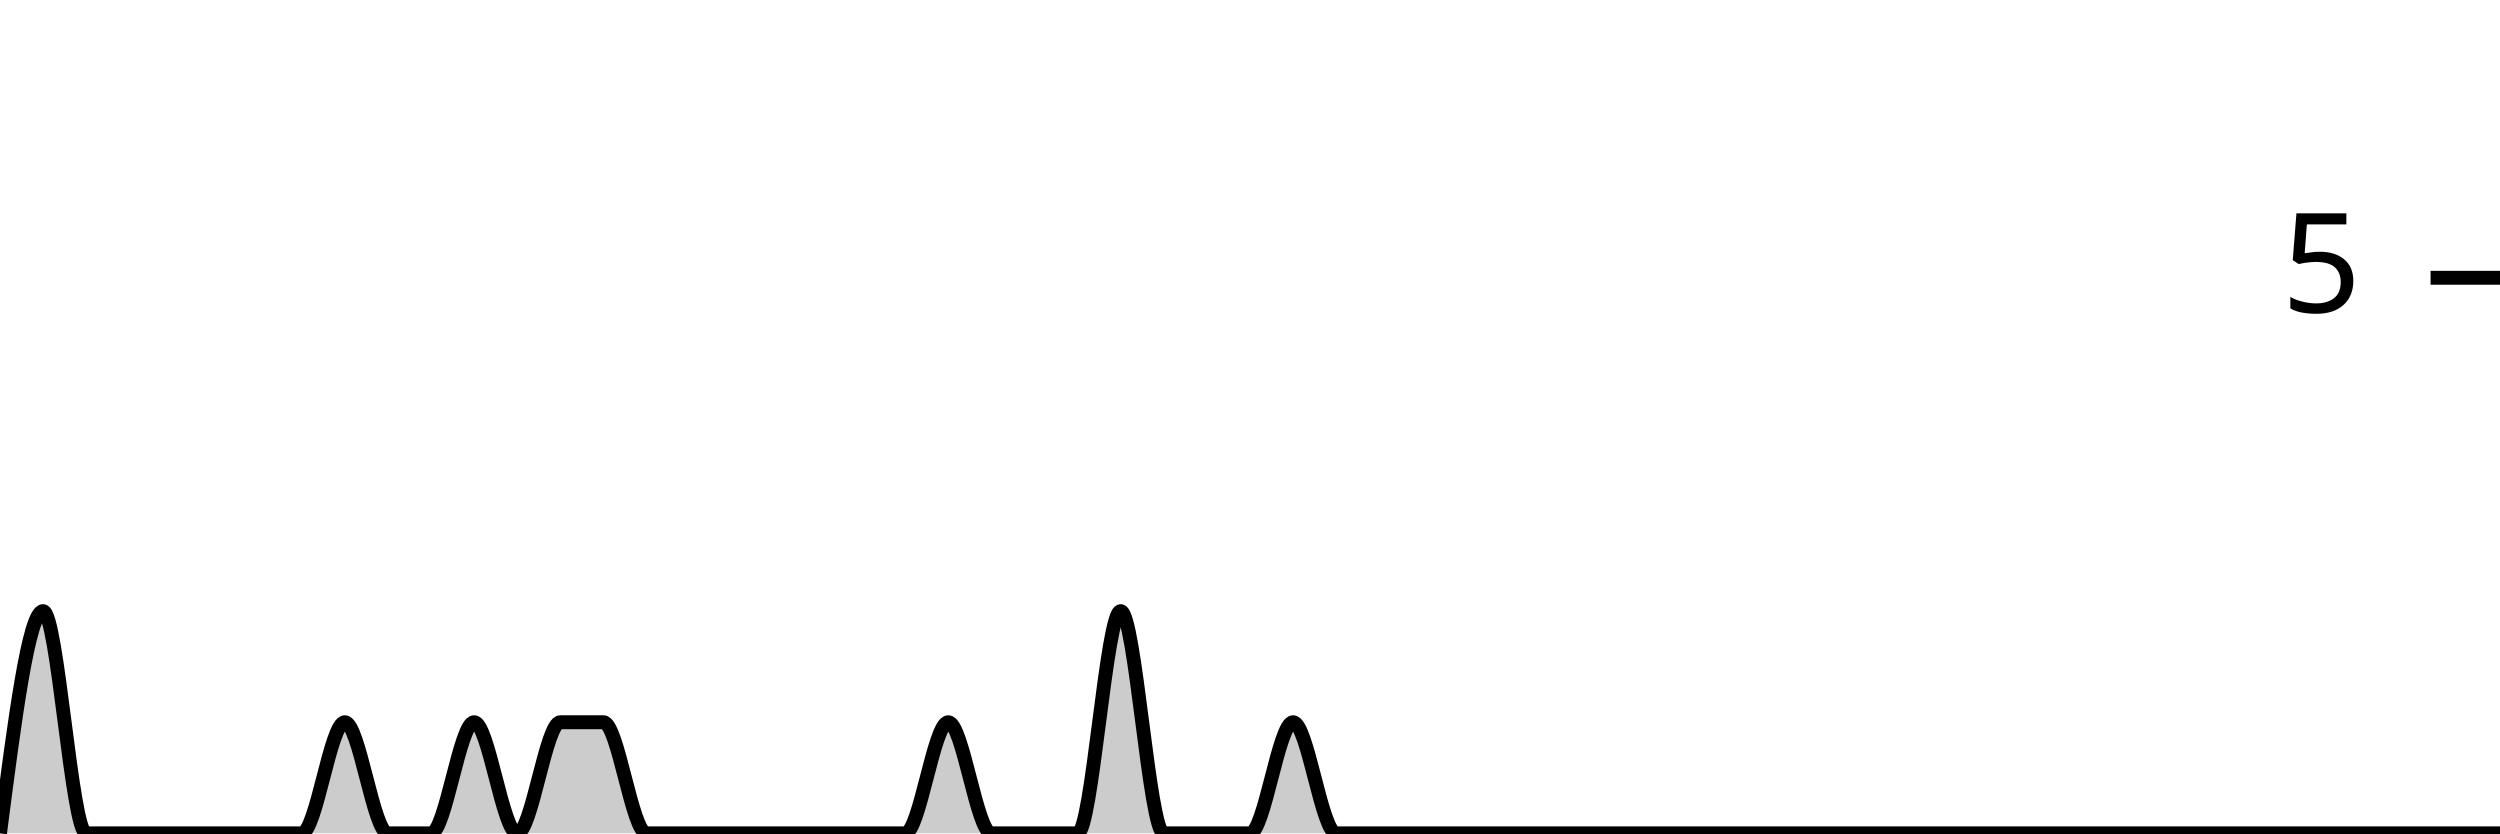
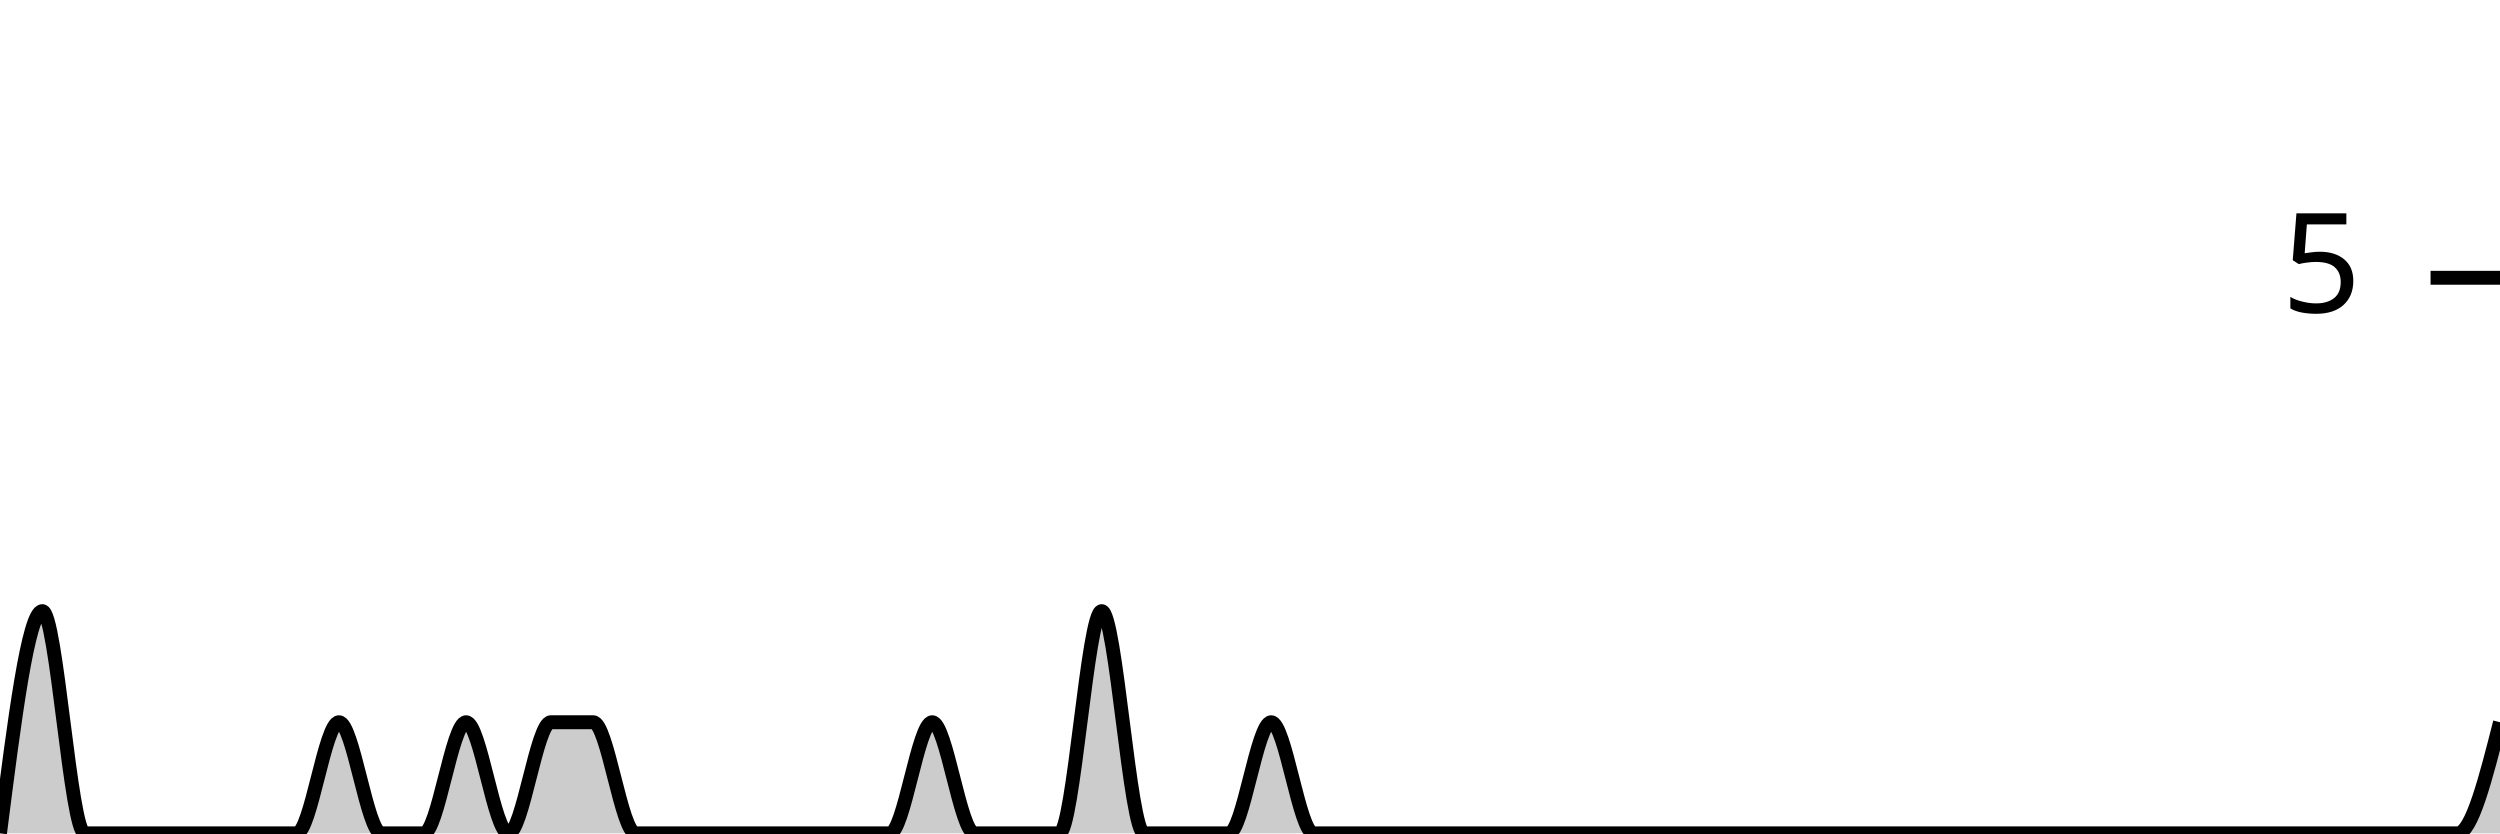
<svg xmlns="http://www.w3.org/2000/svg" viewBox="0 0 180 60">
  <g transform="translate(0,20)">
-     <path class="area" fill="rgba(0, 0, 0, 0.2)" d="M0,40C1.034,32,2.069,24,3.103,24C4.138,24,5.172,40,6.207,40C7.241,40,8.276,40,9.31,40C10.345,40,11.379,40,12.414,40C13.448,40,14.483,40,15.517,40C16.552,40,17.586,40,18.621,40C19.655,40,20.69,40,21.724,40C22.759,40,23.793,32,24.828,32C25.862,32,26.897,40,27.931,40C28.966,40,30,40,31.034,40C32.069,40,33.103,32,34.138,32C35.172,32,36.207,40,37.241,40C38.276,40,39.31,32,40.345,32C41.379,32,42.414,32,43.448,32C44.483,32,45.517,40,46.552,40C47.586,40,48.621,40,49.655,40C50.69,40,51.724,40,52.759,40C53.793,40,54.828,40,55.862,40C56.897,40,57.931,40,58.966,40C60,40,61.034,40,62.069,40C63.103,40,64.138,40,65.172,40C66.207,40,67.241,32,68.276,32C69.31,32,70.345,40,71.379,40C72.414,40,73.448,40,74.483,40C75.517,40,76.552,40,77.586,40C78.621,40,79.655,24,80.69,24C81.724,24,82.759,40,83.793,40C84.828,40,85.862,40,86.897,40C87.931,40,88.966,40,90,40C91.034,40,92.069,32,93.103,32C94.138,32,95.172,40,96.207,40C97.241,40,98.276,40,99.31,40C100.345,40,101.379,40,102.414,40C103.448,40,104.483,40,105.517,40C106.552,40,107.586,40,108.621,40C109.655,40,110.69,40,111.724,40C112.759,40,113.793,40,114.828,40C115.862,40,116.897,40,117.931,40C118.966,40,120,40,121.034,40C122.069,40,123.103,40,124.138,40C125.172,40,126.207,40,127.241,40C128.276,40,129.31,40,130.345,40C131.379,40,132.414,40,133.448,40C134.483,40,135.517,40,136.552,40C137.586,40,138.621,40,139.655,40C140.69,40,141.724,40,142.759,40C143.793,40,144.828,40,145.862,40C146.897,40,147.931,40,148.966,40C150,40,151.034,40,152.069,40C153.103,40,154.138,40,155.172,40C156.207,40,157.241,40,158.276,40C159.31,40,160.345,40,161.379,40C162.414,40,163.448,40,164.483,40C165.517,40,166.552,40,167.586,40C168.621,40,169.655,40,170.69,40C171.724,40,172.759,40,173.793,40C174.828,40,175.862,40,176.897,40C177.931,40,178.966,40,180,40L180,40C178.966,40,177.931,40,176.897,40C175.862,40,174.828,40,173.793,40C172.759,40,171.724,40,170.69,40C169.655,40,168.621,40,167.586,40C166.552,40,165.517,40,164.483,40C163.448,40,162.414,40,161.379,40C160.345,40,159.31,40,158.276,40C157.241,40,156.207,40,155.172,40C154.138,40,153.103,40,152.069,40C151.034,40,150,40,148.966,40C147.931,40,146.897,40,145.862,40C144.828,40,143.793,40,142.759,40C141.724,40,140.69,40,139.655,40C138.621,40,137.586,40,136.552,40C135.517,40,134.483,40,133.448,40C132.414,40,131.379,40,130.345,40C129.31,40,128.276,40,127.241,40C126.207,40,125.172,40,124.138,40C123.103,40,122.069,40,121.034,40C120,40,118.966,40,117.931,40C116.897,40,115.862,40,114.828,40C113.793,40,112.759,40,111.724,40C110.69,40,109.655,40,108.621,40C107.586,40,106.552,40,105.517,40C104.483,40,103.448,40,102.414,40C101.379,40,100.345,40,99.31,40C98.276,40,97.241,40,96.207,40C95.172,40,94.138,40,93.103,40C92.069,40,91.034,40,90,40C88.966,40,87.931,40,86.897,40C85.862,40,84.828,40,83.793,40C82.759,40,81.724,40,80.69,40C79.655,40,78.621,40,77.586,40C76.552,40,75.517,40,74.483,40C73.448,40,72.414,40,71.379,40C70.345,40,69.31,40,68.276,40C67.241,40,66.207,40,65.172,40C64.138,40,63.103,40,62.069,40C61.034,40,60,40,58.966,40C57.931,40,56.897,40,55.862,40C54.828,40,53.793,40,52.759,40C51.724,40,50.69,40,49.655,40C48.621,40,47.586,40,46.552,40C45.517,40,44.483,40,43.448,40C42.414,40,41.379,40,40.345,40C39.31,40,38.276,40,37.241,40C36.207,40,35.172,40,34.138,40C33.103,40,32.069,40,31.034,40C30,40,28.966,40,27.931,40C26.897,40,25.862,40,24.828,40C23.793,40,22.759,40,21.724,40C20.69,40,19.655,40,18.621,40C17.586,40,16.552,40,15.517,40C14.483,40,13.448,40,12.414,40C11.379,40,10.345,40,9.31,40C8.276,40,7.241,40,6.207,40C5.172,40,4.138,40,3.103,40C2.069,40,1.034,40,0,40Z" />
-     <path class="line" stroke="black" fill="none" d="M0,40C1.034,32,2.069,24,3.103,24C4.138,24,5.172,40,6.207,40C7.241,40,8.276,40,9.31,40C10.345,40,11.379,40,12.414,40C13.448,40,14.483,40,15.517,40C16.552,40,17.586,40,18.621,40C19.655,40,20.69,40,21.724,40C22.759,40,23.793,32,24.828,32C25.862,32,26.897,40,27.931,40C28.966,40,30,40,31.034,40C32.069,40,33.103,32,34.138,32C35.172,32,36.207,40,37.241,40C38.276,40,39.31,32,40.345,32C41.379,32,42.414,32,43.448,32C44.483,32,45.517,40,46.552,40C47.586,40,48.621,40,49.655,40C50.69,40,51.724,40,52.759,40C53.793,40,54.828,40,55.862,40C56.897,40,57.931,40,58.966,40C60,40,61.034,40,62.069,40C63.103,40,64.138,40,65.172,40C66.207,40,67.241,32,68.276,32C69.31,32,70.345,40,71.379,40C72.414,40,73.448,40,74.483,40C75.517,40,76.552,40,77.586,40C78.621,40,79.655,24,80.69,24C81.724,24,82.759,40,83.793,40C84.828,40,85.862,40,86.897,40C87.931,40,88.966,40,90,40C91.034,40,92.069,32,93.103,32C94.138,32,95.172,40,96.207,40C97.241,40,98.276,40,99.31,40C100.345,40,101.379,40,102.414,40C103.448,40,104.483,40,105.517,40C106.552,40,107.586,40,108.621,40C109.655,40,110.69,40,111.724,40C112.759,40,113.793,40,114.828,40C115.862,40,116.897,40,117.931,40C118.966,40,120,40,121.034,40C122.069,40,123.103,40,124.138,40C125.172,40,126.207,40,127.241,40C128.276,40,129.31,40,130.345,40C131.379,40,132.414,40,133.448,40C134.483,40,135.517,40,136.552,40C137.586,40,138.621,40,139.655,40C140.69,40,141.724,40,142.759,40C143.793,40,144.828,40,145.862,40C146.897,40,147.931,40,148.966,40C150,40,151.034,40,152.069,40C153.103,40,154.138,40,155.172,40C156.207,40,157.241,40,158.276,40C159.31,40,160.345,40,161.379,40C162.414,40,163.448,40,164.483,40C165.517,40,166.552,40,167.586,40C168.621,40,169.655,40,170.69,40C171.724,40,172.759,40,173.793,40C174.828,40,175.862,40,176.897,40C177.931,40,178.966,40,180,40" />
+     <path class="area" fill="rgba(0, 0, 0, 0.2)" d="M0,40C1.017,32,2.034,24,3.051,24C4.068,24,5.085,40,6.102,40C7.119,40,8.136,40,9.153,40C10.169,40,11.186,40,12.203,40C13.22,40,14.237,40,15.254,40C16.271,40,17.288,40,18.305,40C19.322,40,20.339,40,21.356,40C22.373,40,23.39,32,24.407,32C25.424,32,26.441,40,27.458,40C28.475,40,29.492,40,30.508,40C31.525,40,32.542,32,33.559,32C34.576,32,35.593,40,36.61,40C37.627,40,38.644,32,39.661,32C40.678,32,41.695,32,42.712,32C43.729,32,44.746,40,45.763,40C46.78,40,47.797,40,48.814,40C49.831,40,50.847,40,51.864,40C52.881,40,53.898,40,54.915,40C55.932,40,56.949,40,57.966,40C58.983,40,60,40,61.017,40C62.034,40,63.051,40,64.068,40C65.085,40,66.102,32,67.119,32C68.136,32,69.153,40,70.169,40C71.186,40,72.203,40,73.22,40C74.237,40,75.254,40,76.271,40C77.288,40,78.305,24,79.322,24C80.339,24,81.356,40,82.373,40C83.39,40,84.407,40,85.424,40C86.441,40,87.458,40,88.475,40C89.492,40,90.508,32,91.525,32C92.542,32,93.559,40,94.576,40C95.593,40,96.61,40,97.627,40C98.644,40,99.661,40,100.678,40C101.695,40,102.712,40,103.729,40C104.746,40,105.763,40,106.78,40C107.797,40,108.814,40,109.831,40C110.847,40,111.864,40,112.881,40C113.898,40,114.915,40,115.932,40C116.949,40,117.966,40,118.983,40C120,40,121.017,40,122.034,40C123.051,40,124.068,40,125.085,40C126.102,40,127.119,40,128.136,40C129.153,40,130.169,40,131.186,40C132.203,40,133.22,40,134.237,40C135.254,40,136.271,40,137.288,40C138.305,40,139.322,40,140.339,40C141.356,40,142.373,40,143.39,40C144.407,40,145.424,40,146.441,40C147.458,40,148.475,40,149.492,40C150.508,40,151.525,40,152.542,40C153.559,40,154.576,40,155.593,40C156.61,40,157.627,40,158.644,40C159.661,40,160.678,40,161.695,40C162.712,40,163.729,40,164.746,40C165.763,40,166.78,40,167.797,40C168.814,40,169.831,40,170.847,40C171.864,40,172.881,40,173.898,40C174.915,40,175.932,40,176.949,40C177.966,40,178.983,36,180,32L180,40C178.983,40,177.966,40,176.949,40C175.932,40,174.915,40,173.898,40C172.881,40,171.864,40,170.847,40C169.831,40,168.814,40,167.797,40C166.78,40,165.763,40,164.746,40C163.729,40,162.712,40,161.695,40C160.678,40,159.661,40,158.644,40C157.627,40,156.61,40,155.593,40C154.576,40,153.559,40,152.542,40C151.525,40,150.508,40,149.492,40C148.475,40,147.458,40,146.441,40C145.424,40,144.407,40,143.39,40C142.373,40,141.356,40,140.339,40C139.322,40,138.305,40,137.288,40C136.271,40,135.254,40,134.237,40C133.22,40,132.203,40,131.186,40C130.169,40,129.153,40,128.136,40C127.119,40,126.102,40,125.085,40C124.068,40,123.051,40,122.034,40C121.017,40,120,40,118.983,40C117.966,40,116.949,40,115.932,40C114.915,40,113.898,40,112.881,40C111.864,40,110.847,40,109.831,40C108.814,40,107.797,40,106.78,40C105.763,40,104.746,40,103.729,40C102.712,40,101.695,40,100.678,40C99.661,40,98.644,40,97.627,40C96.61,40,95.593,40,94.576,40C93.559,40,92.542,40,91.525,40C90.508,40,89.492,40,88.475,40C87.458,40,86.441,40,85.424,40C84.407,40,83.39,40,82.373,40C81.356,40,80.339,40,79.322,40C78.305,40,77.288,40,76.271,40C75.254,40,74.237,40,73.22,40C72.203,40,71.186,40,70.169,40C69.153,40,68.136,40,67.119,40C66.102,40,65.085,40,64.068,40C63.051,40,62.034,40,61.017,40C60,40,58.983,40,57.966,40C56.949,40,55.932,40,54.915,40C53.898,40,52.881,40,51.864,40C50.847,40,49.831,40,48.814,40C47.797,40,46.78,40,45.763,40C44.746,40,43.729,40,42.712,40C41.695,40,40.678,40,39.661,40C38.644,40,37.627,40,36.61,40C35.593,40,34.576,40,33.559,40C32.542,40,31.525,40,30.508,40C29.492,40,28.475,40,27.458,40C26.441,40,25.424,40,24.407,40C23.39,40,22.373,40,21.356,40C20.339,40,19.322,40,18.305,40C17.288,40,16.271,40,15.254,40C14.237,40,13.22,40,12.203,40C11.186,40,10.169,40,9.153,40C8.136,40,7.119,40,6.102,40C5.085,40,4.068,40,3.051,40C2.034,40,1.017,40,0,40Z" />
+     <path class="line" stroke="black" fill="none" d="M0,40C1.017,32,2.034,24,3.051,24C4.068,24,5.085,40,6.102,40C7.119,40,8.136,40,9.153,40C10.169,40,11.186,40,12.203,40C13.22,40,14.237,40,15.254,40C16.271,40,17.288,40,18.305,40C19.322,40,20.339,40,21.356,40C22.373,40,23.39,32,24.407,32C25.424,32,26.441,40,27.458,40C28.475,40,29.492,40,30.508,40C31.525,40,32.542,32,33.559,32C34.576,32,35.593,40,36.61,40C37.627,40,38.644,32,39.661,32C40.678,32,41.695,32,42.712,32C43.729,32,44.746,40,45.763,40C46.78,40,47.797,40,48.814,40C49.831,40,50.847,40,51.864,40C52.881,40,53.898,40,54.915,40C55.932,40,56.949,40,57.966,40C58.983,40,60,40,61.017,40C62.034,40,63.051,40,64.068,40C65.085,40,66.102,32,67.119,32C68.136,32,69.153,40,70.169,40C71.186,40,72.203,40,73.22,40C74.237,40,75.254,40,76.271,40C77.288,40,78.305,24,79.322,24C80.339,24,81.356,40,82.373,40C83.39,40,84.407,40,85.424,40C86.441,40,87.458,40,88.475,40C89.492,40,90.508,32,91.525,32C92.542,32,93.559,40,94.576,40C95.593,40,96.61,40,97.627,40C98.644,40,99.661,40,100.678,40C101.695,40,102.712,40,103.729,40C104.746,40,105.763,40,106.78,40C107.797,40,108.814,40,109.831,40C110.847,40,111.864,40,112.881,40C113.898,40,114.915,40,115.932,40C116.949,40,117.966,40,118.983,40C120,40,121.017,40,122.034,40C123.051,40,124.068,40,125.085,40C126.102,40,127.119,40,128.136,40C129.153,40,130.169,40,131.186,40C132.203,40,133.22,40,134.237,40C135.254,40,136.271,40,137.288,40C138.305,40,139.322,40,140.339,40C141.356,40,142.373,40,143.39,40C144.407,40,145.424,40,146.441,40C147.458,40,148.475,40,149.492,40C150.508,40,151.525,40,152.542,40C153.559,40,154.576,40,155.593,40C156.61,40,157.627,40,158.644,40C159.661,40,160.678,40,161.695,40C162.712,40,163.729,40,164.746,40C165.763,40,166.78,40,167.797,40C168.814,40,169.831,40,170.847,40C171.864,40,172.881,40,173.898,40C174.915,40,175.932,40,176.949,40C177.966,40,178.983,36,180,32" />
    <path class="axis-ceiling" stroke-width="1" stroke="black" fill="none" d="M175,0L180,0" />
    <text class="axis-ceiling-label" font-family="sans-serif" text-anchor="end" font-size="10px" x="170" y="2.5">5</text>
  </g>
</svg>
